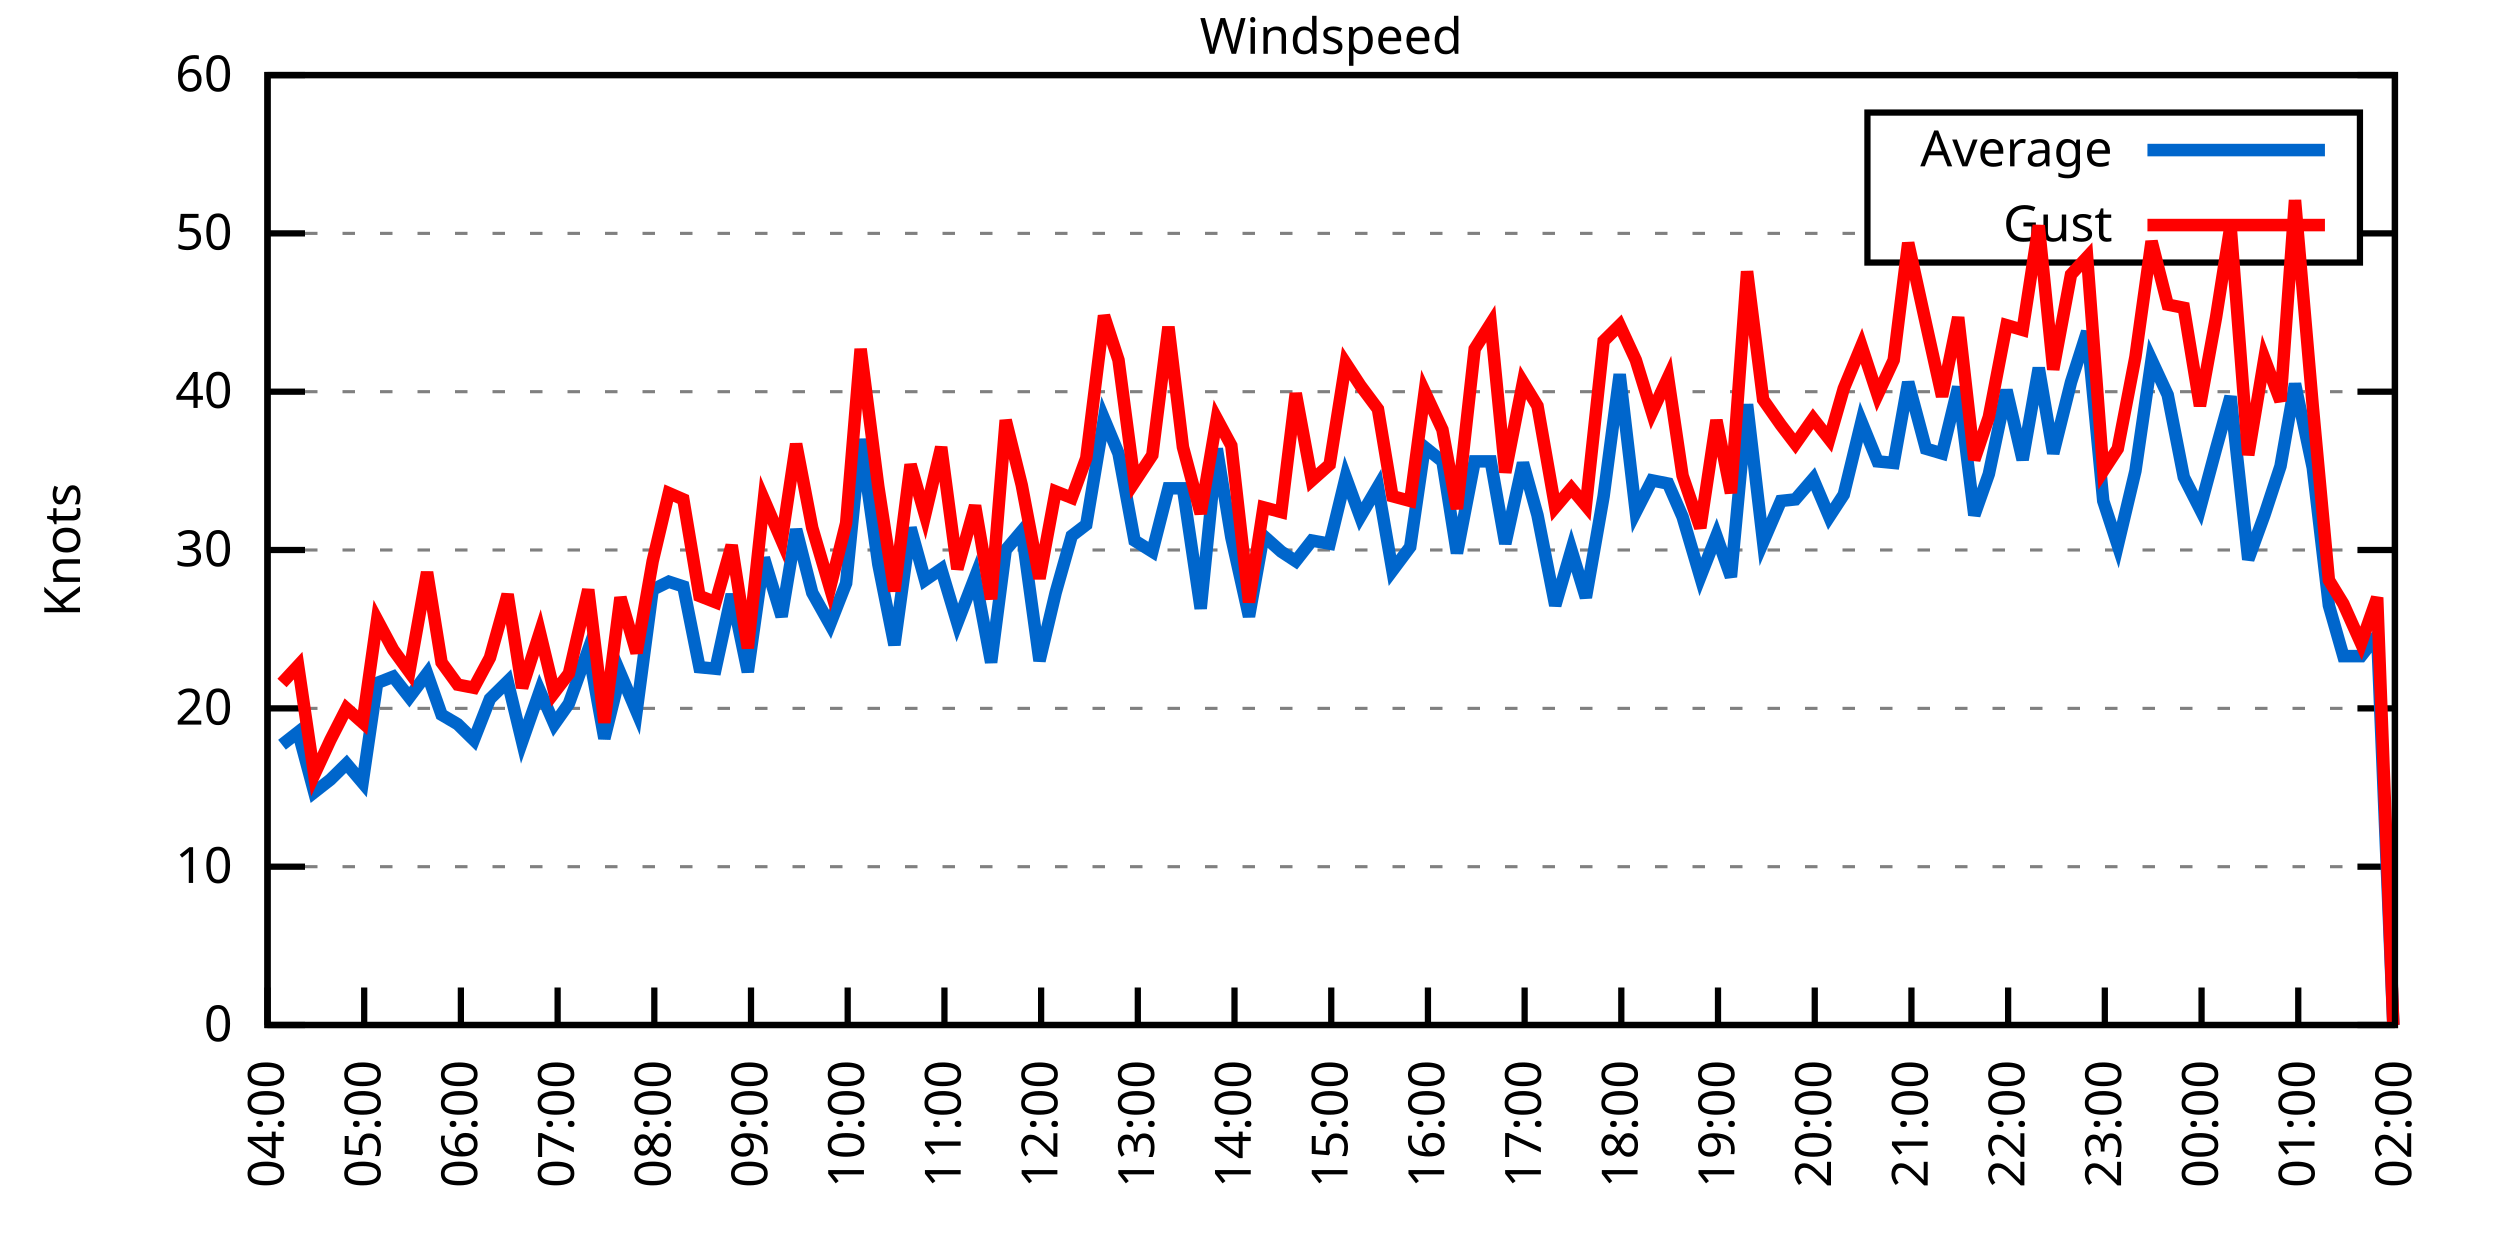
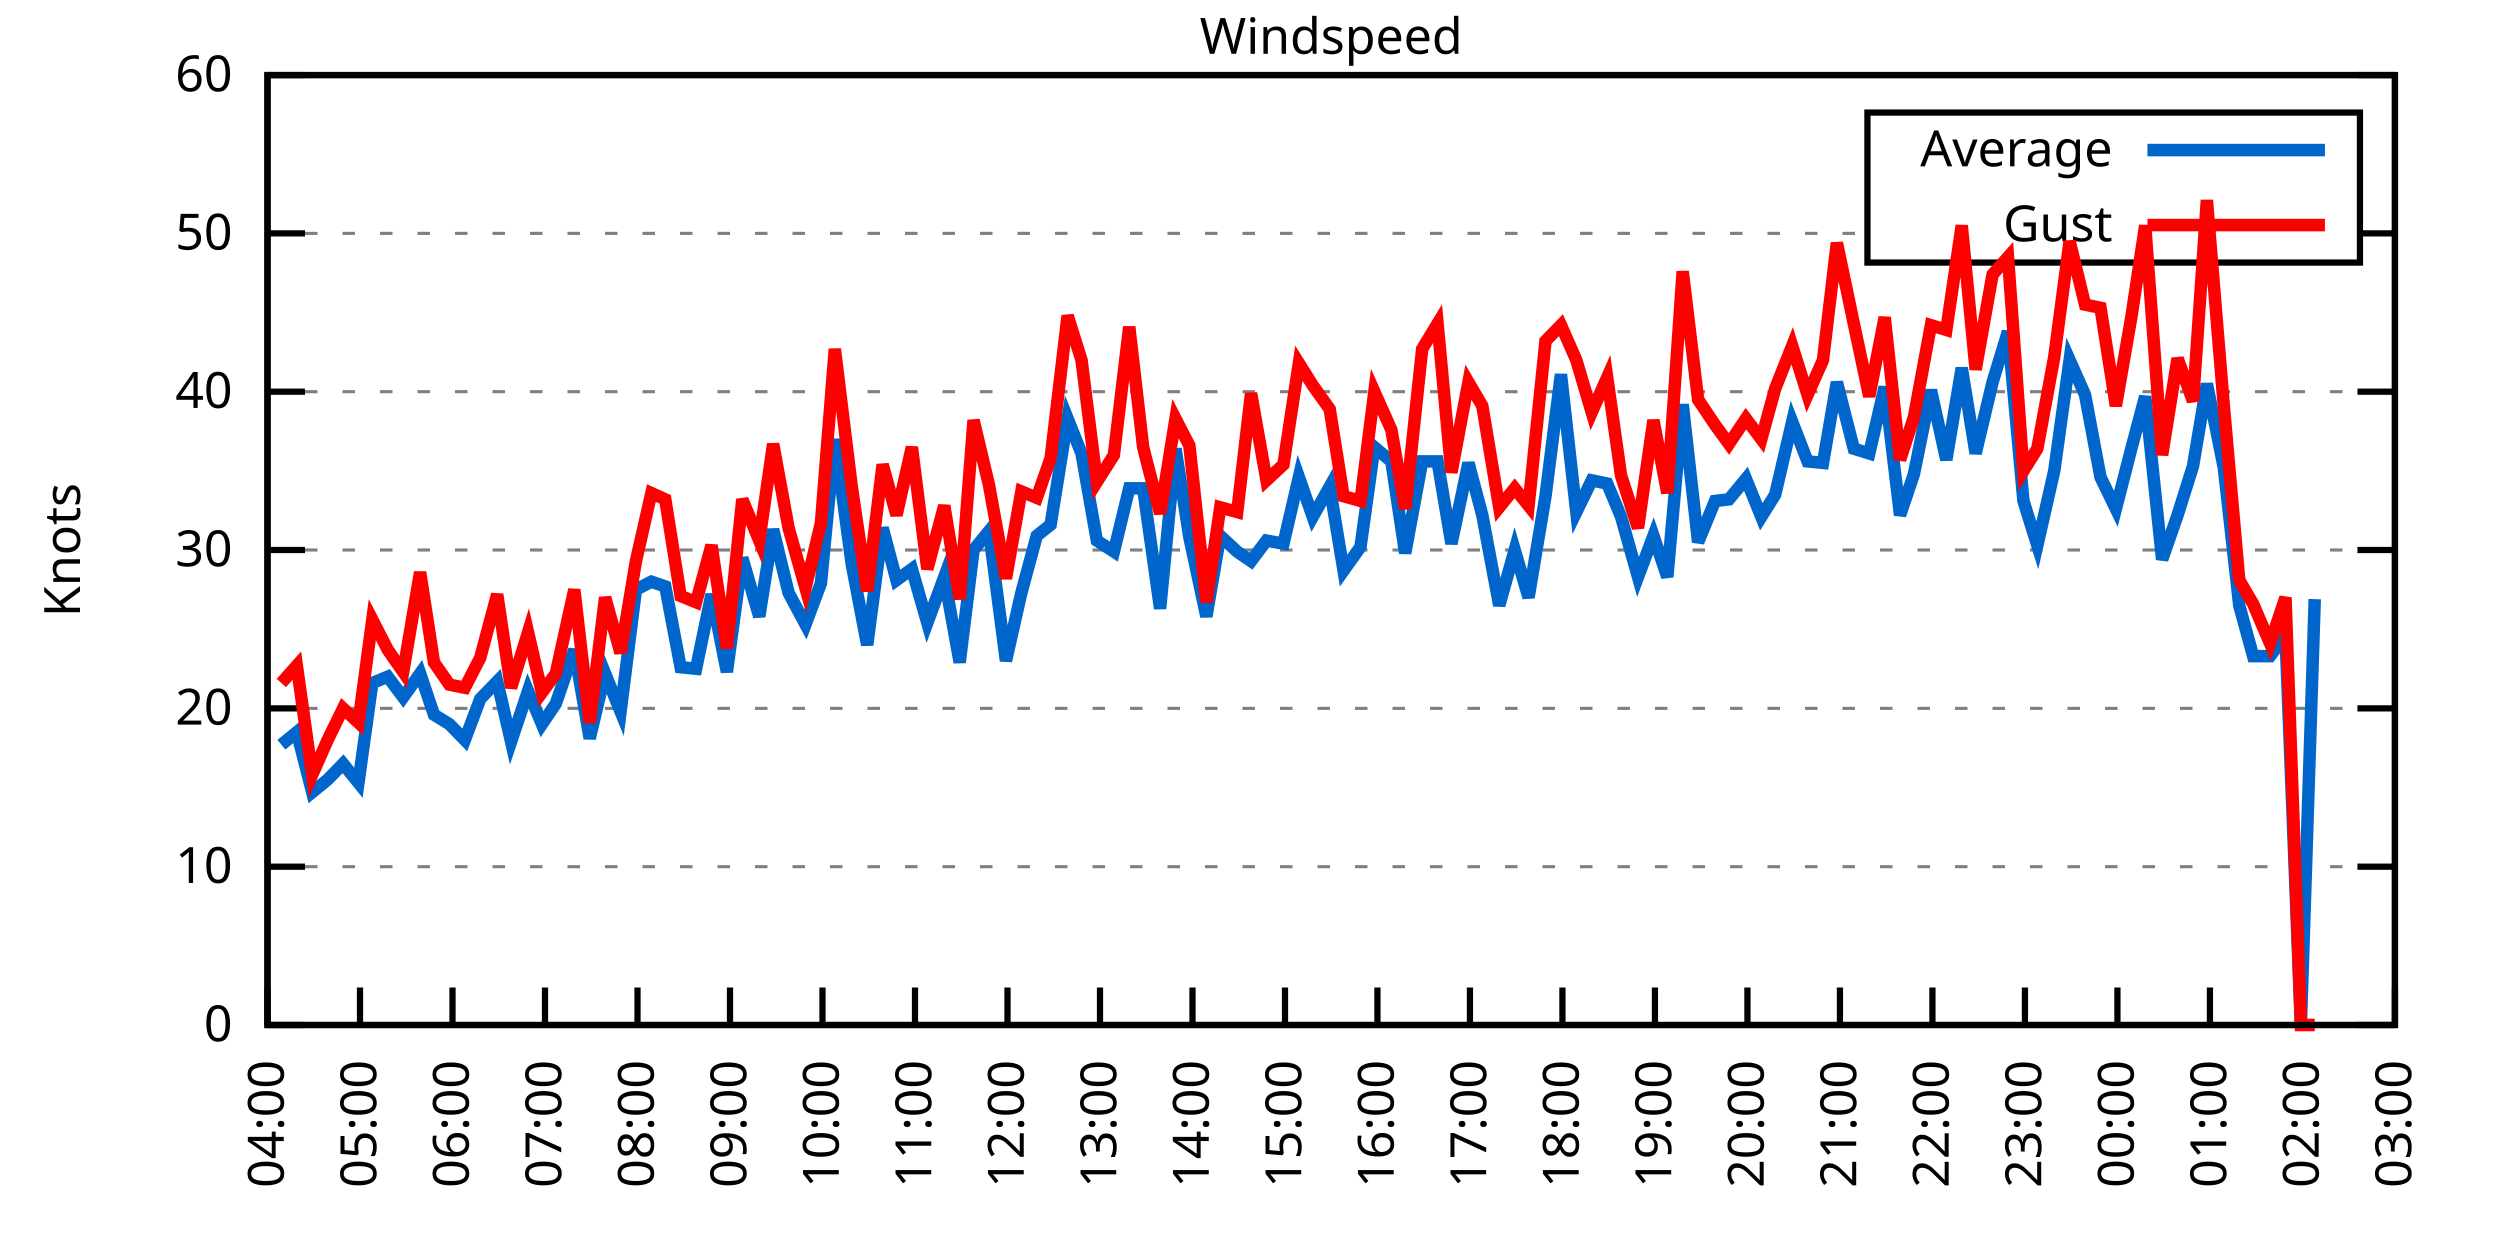
<svg xmlns="http://www.w3.org/2000/svg" xmlns:xlink="http://www.w3.org/1999/xlink" width="400" height="200" viewBox="0 0 400 200">
  <g id="gnuplot_canvas">
    <rect x="0" y="0" width="400" height="200" fill="none" />
    <defs>
      <circle id="gpDot" r="0.5" stroke-width="0.5" stroke="currentColor" />
      <path id="gpPt0" stroke-width="0.333" stroke="currentColor" d="M-1,0 h2 M0,-1 v2" />
      <path id="gpPt1" stroke-width="0.333" stroke="currentColor" d="M-1,-1 L1,1 M1,-1 L-1,1" />
      <path id="gpPt2" stroke-width="0.333" stroke="currentColor" d="M-1,0 L1,0 M0,-1 L0,1 M-1,-1 L1,1 M-1,1 L1,-1" />
      <rect id="gpPt3" stroke-width="0.333" stroke="currentColor" x="-1" y="-1" width="2" height="2" />
      <rect id="gpPt4" stroke-width="0.333" stroke="currentColor" fill="currentColor" x="-1" y="-1" width="2" height="2" />
      <circle id="gpPt5" stroke-width="0.333" stroke="currentColor" cx="0" cy="0" r="1" />
      <use xlink:href="#gpPt5" id="gpPt6" fill="currentColor" stroke="none" />
      <path id="gpPt7" stroke-width="0.333" stroke="currentColor" d="M0,-1.33 L-1.33,0.67 L1.33,0.67 z" />
      <use xlink:href="#gpPt7" id="gpPt8" fill="currentColor" stroke="none" />
      <use xlink:href="#gpPt7" id="gpPt9" stroke="currentColor" transform="rotate(180)" />
      <use xlink:href="#gpPt9" id="gpPt10" fill="currentColor" stroke="none" />
      <use xlink:href="#gpPt3" id="gpPt11" stroke="currentColor" transform="rotate(45)" />
      <use xlink:href="#gpPt11" id="gpPt12" fill="currentColor" stroke="none" />
      <path id="gpPt13" stroke-width="0.333" stroke="currentColor" d="M0,1.330 L1.265,0.411 L0.782,-1.067 L-0.782,-1.076 L-1.265,0.411 z" />
      <use xlink:href="#gpPt13" id="gpPt14" fill="currentColor" stroke="none" />
      <filter id="textbox" filterUnits="objectBoundingBox" x="0" y="0" height="1" width="1">
        <feFlood flood-color="white" flood-opacity="1" result="bgnd" />
        <feComposite in="SourceGraphic" in2="bgnd" operator="atop" />
      </filter>
      <filter id="greybox" filterUnits="objectBoundingBox" x="0" y="0" height="1" width="1">
        <feFlood flood-color="lightgrey" flood-opacity="1" result="grey" />
        <feComposite in="SourceGraphic" in2="grey" operator="atop" />
      </filter>
    </defs>
    <g fill="none" color="white" stroke="currentColor" stroke-width="1.00" stroke-linecap="butt" stroke-linejoin="miter">
</g>
    <g fill="none" color="black" stroke="currentColor" stroke-width="1.00" stroke-linecap="butt" stroke-linejoin="miter">
      <g stroke="none" shape-rendering="crispEdges">
        <polygon fill="rgb(255, 255, 255)" points="42.80,164.00 383.18,164.00 383.18,12.02 42.80,12.02 " />
      </g>
    </g>
    <g fill="none" color="black" stroke="currentColor" stroke-width="1.00" stroke-linecap="butt" stroke-linejoin="miter">
</g>
    <g fill="none" color="black" stroke="black" stroke-width="0.50" stroke-linecap="butt" stroke-linejoin="miter">
</g>
    <g fill="none" color="gray" stroke="currentColor" stroke-width="0.50" stroke-linecap="butt" stroke-linejoin="miter">
      <path stroke="gray" stroke-dasharray="2,4" class="gridline" d="M42.80,164.00 L383.19,164.00  " />
    </g>
    <g fill="none" color="gray" stroke="gray" stroke-width="1.00" stroke-linecap="butt" stroke-linejoin="miter">
</g>
    <g fill="none" color="black" stroke="currentColor" stroke-width="1.00" stroke-linecap="butt" stroke-linejoin="miter">
      <path stroke="black" d="M42.80,164.00 L48.80,164.00 M383.19,164.00 L377.19,164.00  " />
      <g transform="translate(37.20,166.60)" stroke="none" fill="black" font-family="Sans" font-size="8.00" text-anchor="end">
        <text>
          <tspan font-family="Sans"> 0</tspan>
        </text>
      </g>
    </g>
    <g fill="none" color="black" stroke="currentColor" stroke-width="1.00" stroke-linecap="butt" stroke-linejoin="miter">
</g>
    <g fill="none" color="black" stroke="black" stroke-width="0.50" stroke-linecap="butt" stroke-linejoin="miter">
</g>
    <g fill="none" color="gray" stroke="currentColor" stroke-width="0.50" stroke-linecap="butt" stroke-linejoin="miter">
      <path stroke="gray" stroke-dasharray="2,4" class="gridline" d="M42.80,138.67 L383.19,138.67  " />
    </g>
    <g fill="none" color="gray" stroke="gray" stroke-width="1.00" stroke-linecap="butt" stroke-linejoin="miter">
</g>
    <g fill="none" color="black" stroke="currentColor" stroke-width="1.00" stroke-linecap="butt" stroke-linejoin="miter">
      <path stroke="black" d="M42.80,138.67 L48.80,138.67 M383.19,138.67 L377.19,138.67  " />
      <g transform="translate(37.20,141.27)" stroke="none" fill="black" font-family="Sans" font-size="8.00" text-anchor="end">
        <text>
          <tspan font-family="Sans"> 10</tspan>
        </text>
      </g>
    </g>
    <g fill="none" color="black" stroke="currentColor" stroke-width="1.00" stroke-linecap="butt" stroke-linejoin="miter">
</g>
    <g fill="none" color="black" stroke="black" stroke-width="0.50" stroke-linecap="butt" stroke-linejoin="miter">
</g>
    <g fill="none" color="gray" stroke="currentColor" stroke-width="0.50" stroke-linecap="butt" stroke-linejoin="miter">
      <path stroke="gray" stroke-dasharray="2,4" class="gridline" d="M42.80,113.34 L383.19,113.34  " />
    </g>
    <g fill="none" color="gray" stroke="gray" stroke-width="1.00" stroke-linecap="butt" stroke-linejoin="miter">
</g>
    <g fill="none" color="black" stroke="currentColor" stroke-width="1.00" stroke-linecap="butt" stroke-linejoin="miter">
      <path stroke="black" d="M42.80,113.34 L48.80,113.34 M383.19,113.34 L377.19,113.34  " />
      <g transform="translate(37.20,115.94)" stroke="none" fill="black" font-family="Sans" font-size="8.00" text-anchor="end">
        <text>
          <tspan font-family="Sans"> 20</tspan>
        </text>
      </g>
    </g>
    <g fill="none" color="black" stroke="currentColor" stroke-width="1.00" stroke-linecap="butt" stroke-linejoin="miter">
</g>
    <g fill="none" color="black" stroke="black" stroke-width="0.50" stroke-linecap="butt" stroke-linejoin="miter">
</g>
    <g fill="none" color="gray" stroke="currentColor" stroke-width="0.50" stroke-linecap="butt" stroke-linejoin="miter">
      <path stroke="gray" stroke-dasharray="2,4" class="gridline" d="M42.80,88.00 L383.19,88.00  " />
    </g>
    <g fill="none" color="gray" stroke="gray" stroke-width="1.00" stroke-linecap="butt" stroke-linejoin="miter">
</g>
    <g fill="none" color="black" stroke="currentColor" stroke-width="1.00" stroke-linecap="butt" stroke-linejoin="miter">
      <path stroke="black" d="M42.80,88.00 L48.80,88.00 M383.19,88.00 L377.19,88.00  " />
      <g transform="translate(37.20,90.60)" stroke="none" fill="black" font-family="Sans" font-size="8.00" text-anchor="end">
        <text>
          <tspan font-family="Sans"> 30</tspan>
        </text>
      </g>
    </g>
    <g fill="none" color="black" stroke="currentColor" stroke-width="1.00" stroke-linecap="butt" stroke-linejoin="miter">
</g>
    <g fill="none" color="black" stroke="black" stroke-width="0.50" stroke-linecap="butt" stroke-linejoin="miter">
</g>
    <g fill="none" color="gray" stroke="currentColor" stroke-width="0.50" stroke-linecap="butt" stroke-linejoin="miter">
      <path stroke="gray" stroke-dasharray="2,4" class="gridline" d="M42.80,62.67 L383.19,62.67  " />
    </g>
    <g fill="none" color="gray" stroke="gray" stroke-width="1.00" stroke-linecap="butt" stroke-linejoin="miter">
</g>
    <g fill="none" color="black" stroke="currentColor" stroke-width="1.00" stroke-linecap="butt" stroke-linejoin="miter">
      <path stroke="black" d="M42.80,62.67 L48.80,62.67 M383.19,62.67 L377.19,62.67  " />
      <g transform="translate(37.20,65.27)" stroke="none" fill="black" font-family="Sans" font-size="8.00" text-anchor="end">
        <text>
          <tspan font-family="Sans"> 40</tspan>
        </text>
      </g>
    </g>
    <g fill="none" color="black" stroke="currentColor" stroke-width="1.00" stroke-linecap="butt" stroke-linejoin="miter">
</g>
    <g fill="none" color="black" stroke="black" stroke-width="0.50" stroke-linecap="butt" stroke-linejoin="miter">
</g>
    <g fill="none" color="gray" stroke="currentColor" stroke-width="0.50" stroke-linecap="butt" stroke-linejoin="miter">
      <path stroke="gray" stroke-dasharray="2,4" class="gridline" d="M42.80,37.34 L298.79,37.34 M377.59,37.34 L383.19,37.34  " />
    </g>
    <g fill="none" color="gray" stroke="gray" stroke-width="1.00" stroke-linecap="butt" stroke-linejoin="miter">
</g>
    <g fill="none" color="black" stroke="currentColor" stroke-width="1.00" stroke-linecap="butt" stroke-linejoin="miter">
      <path stroke="black" d="M42.80,37.34 L48.80,37.34 M383.19,37.34 L377.19,37.34  " />
      <g transform="translate(37.20,39.94)" stroke="none" fill="black" font-family="Sans" font-size="8.00" text-anchor="end">
        <text>
          <tspan font-family="Sans"> 50</tspan>
        </text>
      </g>
    </g>
    <g fill="none" color="black" stroke="currentColor" stroke-width="1.00" stroke-linecap="butt" stroke-linejoin="miter">
</g>
    <g fill="none" color="black" stroke="black" stroke-width="0.50" stroke-linecap="butt" stroke-linejoin="miter">
</g>
    <g fill="none" color="gray" stroke="currentColor" stroke-width="0.50" stroke-linecap="butt" stroke-linejoin="miter">
      <path stroke="gray" stroke-dasharray="2,4" class="gridline" d="M42.80,12.01 L383.19,12.01  " />
    </g>
    <g fill="none" color="gray" stroke="gray" stroke-width="1.00" stroke-linecap="butt" stroke-linejoin="miter">
</g>
    <g fill="none" color="black" stroke="currentColor" stroke-width="1.00" stroke-linecap="butt" stroke-linejoin="miter">
      <path stroke="black" d="M42.80,12.01 L48.80,12.01 M383.19,12.01 L377.19,12.01  " />
      <g transform="translate(37.20,14.61)" stroke="none" fill="black" font-family="Sans" font-size="8.00" text-anchor="end">
        <text>
          <tspan font-family="Sans"> 60</tspan>
        </text>
      </g>
    </g>
    <g fill="none" color="black" stroke="currentColor" stroke-width="1.00" stroke-linecap="butt" stroke-linejoin="miter">
      <path stroke="black" d="M42.80,164.00 L42.80,158.00  " />
      <g transform="translate(45.40,169.60) rotate(270.00)" stroke="none" fill="black" font-family="Sans" font-size="8.00" text-anchor="end">
        <text>
          <tspan font-family="Sans">04:00</tspan>
        </text>
      </g>
    </g>
    <g fill="none" color="black" stroke="currentColor" stroke-width="1.00" stroke-linecap="butt" stroke-linejoin="miter">
-       <path stroke="black" d="M58.27,164.00 L58.27,158.00  " />
-       <g transform="translate(60.87,169.60) rotate(270.00)" stroke="none" fill="black" font-family="Sans" font-size="8.00" text-anchor="end">
+       <path stroke="black" d="M57.60,164.00 L57.60,158.00  " />
+       <g transform="translate(60.20,169.60) rotate(270.00)" stroke="none" fill="black" font-family="Sans" font-size="8.00" text-anchor="end">
        <text>
          <tspan font-family="Sans">05:00</tspan>
        </text>
      </g>
    </g>
    <g fill="none" color="black" stroke="currentColor" stroke-width="1.00" stroke-linecap="butt" stroke-linejoin="miter">
-       <path stroke="black" d="M73.74,164.00 L73.74,158.00  " />
-       <g transform="translate(76.34,169.60) rotate(270.00)" stroke="none" fill="black" font-family="Sans" font-size="8.00" text-anchor="end">
+       <path stroke="black" d="M72.40,164.00 L72.40,158.00  " />
+       <g transform="translate(75.00,169.60) rotate(270.00)" stroke="none" fill="black" font-family="Sans" font-size="8.00" text-anchor="end">
        <text>
          <tspan font-family="Sans">06:00</tspan>
        </text>
      </g>
    </g>
    <g fill="none" color="black" stroke="currentColor" stroke-width="1.00" stroke-linecap="butt" stroke-linejoin="miter">
-       <path stroke="black" d="M89.22,164.00 L89.22,158.00  " />
-       <g transform="translate(91.82,169.60) rotate(270.00)" stroke="none" fill="black" font-family="Sans" font-size="8.00" text-anchor="end">
+       <path stroke="black" d="M87.20,164.00 L87.20,158.00  " />
+       <g transform="translate(89.80,169.60) rotate(270.00)" stroke="none" fill="black" font-family="Sans" font-size="8.00" text-anchor="end">
        <text>
          <tspan font-family="Sans">07:00</tspan>
        </text>
      </g>
    </g>
    <g fill="none" color="black" stroke="currentColor" stroke-width="1.00" stroke-linecap="butt" stroke-linejoin="miter">
-       <path stroke="black" d="M104.69,164.00 L104.69,158.00  " />
-       <g transform="translate(107.29,169.60) rotate(270.00)" stroke="none" fill="black" font-family="Sans" font-size="8.00" text-anchor="end">
+       <path stroke="black" d="M102.00,164.00 L102.00,158.00  " />
+       <g transform="translate(104.60,169.60) rotate(270.00)" stroke="none" fill="black" font-family="Sans" font-size="8.00" text-anchor="end">
        <text>
          <tspan font-family="Sans">08:00</tspan>
        </text>
      </g>
    </g>
    <g fill="none" color="black" stroke="currentColor" stroke-width="1.00" stroke-linecap="butt" stroke-linejoin="miter">
-       <path stroke="black" d="M120.16,164.00 L120.16,158.00  " />
-       <g transform="translate(122.76,169.60) rotate(270.00)" stroke="none" fill="black" font-family="Sans" font-size="8.00" text-anchor="end">
+       <path stroke="black" d="M116.80,164.00 L116.80,158.00  " />
+       <g transform="translate(119.40,169.60) rotate(270.00)" stroke="none" fill="black" font-family="Sans" font-size="8.00" text-anchor="end">
        <text>
          <tspan font-family="Sans">09:00</tspan>
        </text>
      </g>
    </g>
    <g fill="none" color="black" stroke="currentColor" stroke-width="1.00" stroke-linecap="butt" stroke-linejoin="miter">
-       <path stroke="black" d="M135.63,164.00 L135.63,158.00  " />
-       <g transform="translate(138.23,169.60) rotate(270.00)" stroke="none" fill="black" font-family="Sans" font-size="8.00" text-anchor="end">
+       <path stroke="black" d="M131.60,164.00 L131.60,158.00  " />
+       <g transform="translate(134.20,169.60) rotate(270.00)" stroke="none" fill="black" font-family="Sans" font-size="8.00" text-anchor="end">
        <text>
          <tspan font-family="Sans">10:00</tspan>
        </text>
      </g>
    </g>
    <g fill="none" color="black" stroke="currentColor" stroke-width="1.00" stroke-linecap="butt" stroke-linejoin="miter">
-       <path stroke="black" d="M151.11,164.00 L151.11,158.00  " />
-       <g transform="translate(153.71,169.60) rotate(270.00)" stroke="none" fill="black" font-family="Sans" font-size="8.00" text-anchor="end">
+       <path stroke="black" d="M146.40,164.00 L146.40,158.00  " />
+       <g transform="translate(149.00,169.60) rotate(270.00)" stroke="none" fill="black" font-family="Sans" font-size="8.00" text-anchor="end">
        <text>
          <tspan font-family="Sans">11:00</tspan>
        </text>
      </g>
    </g>
    <g fill="none" color="black" stroke="currentColor" stroke-width="1.00" stroke-linecap="butt" stroke-linejoin="miter">
-       <path stroke="black" d="M166.58,164.00 L166.58,158.00  " />
-       <g transform="translate(169.18,169.60) rotate(270.00)" stroke="none" fill="black" font-family="Sans" font-size="8.00" text-anchor="end">
+       <path stroke="black" d="M161.20,164.00 L161.20,158.00  " />
+       <g transform="translate(163.80,169.60) rotate(270.00)" stroke="none" fill="black" font-family="Sans" font-size="8.00" text-anchor="end">
        <text>
          <tspan font-family="Sans">12:00</tspan>
        </text>
      </g>
    </g>
    <g fill="none" color="black" stroke="currentColor" stroke-width="1.00" stroke-linecap="butt" stroke-linejoin="miter">
-       <path stroke="black" d="M182.05,164.00 L182.05,158.00  " />
-       <g transform="translate(184.65,169.60) rotate(270.00)" stroke="none" fill="black" font-family="Sans" font-size="8.00" text-anchor="end">
+       <path stroke="black" d="M176.00,164.00 L176.00,158.00  " />
+       <g transform="translate(178.60,169.60) rotate(270.00)" stroke="none" fill="black" font-family="Sans" font-size="8.00" text-anchor="end">
        <text>
          <tspan font-family="Sans">13:00</tspan>
        </text>
      </g>
    </g>
    <g fill="none" color="black" stroke="currentColor" stroke-width="1.00" stroke-linecap="butt" stroke-linejoin="miter">
-       <path stroke="black" d="M197.52,164.00 L197.52,158.00  " />
-       <g transform="translate(200.12,169.60) rotate(270.00)" stroke="none" fill="black" font-family="Sans" font-size="8.00" text-anchor="end">
+       <path stroke="black" d="M190.80,164.00 L190.80,158.00  " />
+       <g transform="translate(193.40,169.60) rotate(270.00)" stroke="none" fill="black" font-family="Sans" font-size="8.00" text-anchor="end">
        <text>
          <tspan font-family="Sans">14:00</tspan>
        </text>
      </g>
    </g>
    <g fill="none" color="black" stroke="currentColor" stroke-width="1.00" stroke-linecap="butt" stroke-linejoin="miter">
-       <path stroke="black" d="M213.00,164.00 L213.00,158.00  " />
-       <g transform="translate(215.60,169.60) rotate(270.00)" stroke="none" fill="black" font-family="Sans" font-size="8.00" text-anchor="end">
+       <path stroke="black" d="M205.60,164.00 L205.60,158.00  " />
+       <g transform="translate(208.20,169.60) rotate(270.00)" stroke="none" fill="black" font-family="Sans" font-size="8.00" text-anchor="end">
        <text>
          <tspan font-family="Sans">15:00</tspan>
        </text>
      </g>
    </g>
    <g fill="none" color="black" stroke="currentColor" stroke-width="1.00" stroke-linecap="butt" stroke-linejoin="miter">
-       <path stroke="black" d="M228.47,164.00 L228.47,158.00  " />
-       <g transform="translate(231.07,169.60) rotate(270.00)" stroke="none" fill="black" font-family="Sans" font-size="8.00" text-anchor="end">
+       <path stroke="black" d="M220.39,164.00 L220.39,158.00  " />
+       <g transform="translate(222.99,169.60) rotate(270.00)" stroke="none" fill="black" font-family="Sans" font-size="8.00" text-anchor="end">
        <text>
          <tspan font-family="Sans">16:00</tspan>
        </text>
      </g>
    </g>
    <g fill="none" color="black" stroke="currentColor" stroke-width="1.00" stroke-linecap="butt" stroke-linejoin="miter">
-       <path stroke="black" d="M243.94,164.00 L243.94,158.00  " />
-       <g transform="translate(246.54,169.60) rotate(270.00)" stroke="none" fill="black" font-family="Sans" font-size="8.00" text-anchor="end">
+       <path stroke="black" d="M235.19,164.00 L235.19,158.00  " />
+       <g transform="translate(237.79,169.60) rotate(270.00)" stroke="none" fill="black" font-family="Sans" font-size="8.00" text-anchor="end">
        <text>
          <tspan font-family="Sans">17:00</tspan>
        </text>
      </g>
    </g>
    <g fill="none" color="black" stroke="currentColor" stroke-width="1.00" stroke-linecap="butt" stroke-linejoin="miter">
-       <path stroke="black" d="M259.41,164.00 L259.41,158.00  " />
-       <g transform="translate(262.01,169.60) rotate(270.00)" stroke="none" fill="black" font-family="Sans" font-size="8.00" text-anchor="end">
+       <path stroke="black" d="M249.99,164.00 L249.99,158.00  " />
+       <g transform="translate(252.59,169.60) rotate(270.00)" stroke="none" fill="black" font-family="Sans" font-size="8.00" text-anchor="end">
        <text>
          <tspan font-family="Sans">18:00</tspan>
        </text>
      </g>
    </g>
    <g fill="none" color="black" stroke="currentColor" stroke-width="1.00" stroke-linecap="butt" stroke-linejoin="miter">
-       <path stroke="black" d="M274.88,164.00 L274.88,158.00  " />
-       <g transform="translate(277.48,169.60) rotate(270.00)" stroke="none" fill="black" font-family="Sans" font-size="8.00" text-anchor="end">
+       <path stroke="black" d="M264.79,164.00 L264.79,158.00  " />
+       <g transform="translate(267.39,169.60) rotate(270.00)" stroke="none" fill="black" font-family="Sans" font-size="8.00" text-anchor="end">
        <text>
          <tspan font-family="Sans">19:00</tspan>
        </text>
      </g>
    </g>
    <g fill="none" color="black" stroke="currentColor" stroke-width="1.00" stroke-linecap="butt" stroke-linejoin="miter">
-       <path stroke="black" d="M290.36,164.00 L290.36,158.00  " />
-       <g transform="translate(292.96,169.60) rotate(270.00)" stroke="none" fill="black" font-family="Sans" font-size="8.00" text-anchor="end">
+       <path stroke="black" d="M279.59,164.00 L279.59,158.00  " />
+       <g transform="translate(282.19,169.60) rotate(270.00)" stroke="none" fill="black" font-family="Sans" font-size="8.00" text-anchor="end">
        <text>
          <tspan font-family="Sans">20:00</tspan>
        </text>
      </g>
    </g>
    <g fill="none" color="black" stroke="currentColor" stroke-width="1.00" stroke-linecap="butt" stroke-linejoin="miter">
-       <path stroke="black" d="M305.83,164.00 L305.83,158.00  " />
-       <g transform="translate(308.43,169.60) rotate(270.00)" stroke="none" fill="black" font-family="Sans" font-size="8.00" text-anchor="end">
+       <path stroke="black" d="M294.39,164.00 L294.39,158.00  " />
+       <g transform="translate(296.99,169.60) rotate(270.00)" stroke="none" fill="black" font-family="Sans" font-size="8.00" text-anchor="end">
        <text>
          <tspan font-family="Sans">21:00</tspan>
        </text>
      </g>
    </g>
    <g fill="none" color="black" stroke="currentColor" stroke-width="1.00" stroke-linecap="butt" stroke-linejoin="miter">
-       <path stroke="black" d="M321.30,164.00 L321.30,158.00  " />
-       <g transform="translate(323.90,169.60) rotate(270.00)" stroke="none" fill="black" font-family="Sans" font-size="8.00" text-anchor="end">
+       <path stroke="black" d="M309.19,164.00 L309.19,158.00  " />
+       <g transform="translate(311.79,169.60) rotate(270.00)" stroke="none" fill="black" font-family="Sans" font-size="8.00" text-anchor="end">
        <text>
          <tspan font-family="Sans">22:00</tspan>
        </text>
      </g>
    </g>
    <g fill="none" color="black" stroke="currentColor" stroke-width="1.00" stroke-linecap="butt" stroke-linejoin="miter">
-       <path stroke="black" d="M336.77,164.00 L336.77,158.00  " />
-       <g transform="translate(339.37,169.60) rotate(270.00)" stroke="none" fill="black" font-family="Sans" font-size="8.00" text-anchor="end">
+       <path stroke="black" d="M323.99,164.00 L323.99,158.00  " />
+       <g transform="translate(326.59,169.60) rotate(270.00)" stroke="none" fill="black" font-family="Sans" font-size="8.00" text-anchor="end">
        <text>
          <tspan font-family="Sans">23:00</tspan>
        </text>
      </g>
    </g>
    <g fill="none" color="black" stroke="currentColor" stroke-width="1.00" stroke-linecap="butt" stroke-linejoin="miter">
-       <path stroke="black" d="M352.25,164.00 L352.25,158.00  " />
-       <g transform="translate(354.85,169.60) rotate(270.00)" stroke="none" fill="black" font-family="Sans" font-size="8.00" text-anchor="end">
+       <path stroke="black" d="M338.79,164.00 L338.79,158.00  " />
+       <g transform="translate(341.39,169.60) rotate(270.00)" stroke="none" fill="black" font-family="Sans" font-size="8.00" text-anchor="end">
        <text>
          <tspan font-family="Sans">00:00</tspan>
        </text>
      </g>
    </g>
    <g fill="none" color="black" stroke="currentColor" stroke-width="1.00" stroke-linecap="butt" stroke-linejoin="miter">
-       <path stroke="black" d="M367.72,164.00 L367.72,158.00  " />
-       <g transform="translate(370.32,169.60) rotate(270.00)" stroke="none" fill="black" font-family="Sans" font-size="8.00" text-anchor="end">
+       <path stroke="black" d="M353.59,164.00 L353.59,158.00  " />
+       <g transform="translate(356.19,169.60) rotate(270.00)" stroke="none" fill="black" font-family="Sans" font-size="8.00" text-anchor="end">
        <text>
          <tspan font-family="Sans">01:00</tspan>
+         </text>
+       </g>
+     </g>
+     <g fill="none" color="black" stroke="currentColor" stroke-width="1.00" stroke-linecap="butt" stroke-linejoin="miter">
+       <path stroke="black" d="M368.39,164.00 L368.39,158.00  " />
+       <g transform="translate(370.99,169.60) rotate(270.00)" stroke="none" fill="black" font-family="Sans" font-size="8.00" text-anchor="end">
+         <text>
+           <tspan font-family="Sans">02:00</tspan>
        </text>
      </g>
    </g>
    <g fill="none" color="black" stroke="currentColor" stroke-width="1.00" stroke-linecap="butt" stroke-linejoin="miter">
      <path stroke="black" d="M383.19,164.00 L383.19,158.00  " />
      <g transform="translate(385.79,169.60) rotate(270.00)" stroke="none" fill="black" font-family="Sans" font-size="8.00" text-anchor="end">
        <text>
-           <tspan font-family="Sans">02:00</tspan>
+           <tspan font-family="Sans">03:00</tspan>
        </text>
      </g>
    </g>
    <g fill="none" color="black" stroke="currentColor" stroke-width="1.00" stroke-linecap="butt" stroke-linejoin="miter">
</g>
    <g fill="none" color="black" stroke="currentColor" stroke-width="1.00" stroke-linecap="butt" stroke-linejoin="miter">
      <path stroke="black" d="M42.80,12.01 L42.80,164.00 L383.19,164.00 L383.19,12.01 L42.80,12.01 Z  " />
    </g>
    <g fill="none" color="black" stroke="currentColor" stroke-width="1.00" stroke-linecap="butt" stroke-linejoin="miter">
</g>
    <g fill="none" color="black" stroke="currentColor" stroke-width="1.00" stroke-linecap="butt" stroke-linejoin="miter">
      <path stroke="black" d="M298.79,42.01 L298.79,18.01 L377.59,18.01 L377.59,42.01 L298.79,42.01 Z  " />
    </g>
    <g id="Windspeed_plot_1">
      <g fill="none" color="white" stroke="black" stroke-width="2.00" stroke-linecap="butt" stroke-linejoin="miter">
</g>
      <g fill="none" color="black" stroke="currentColor" stroke-width="2.00" stroke-linecap="butt" stroke-linejoin="miter">
        <g transform="translate(337.99,26.61)" stroke="none" fill="black" font-family="Sans" font-size="8.00" text-anchor="end">
          <text>
            <tspan font-family="Sans">Average</tspan>
          </text>
        </g>
      </g>
      <g fill="none" color="black" stroke="currentColor" stroke-width="2.00" stroke-linecap="butt" stroke-linejoin="miter">
-         <path stroke="rgb(  0, 102, 204)" d="M343.59,24.01 L371.99,24.01 M45.12,119.16 L47.70,117.14 L50.28,126.76 L52.86,124.74 L55.44,122.20 L58.01,125.24   L60.34,109.28 L62.91,108.27 L65.49,111.56 L68.33,107.76 L70.65,114.35 L73.23,115.87 L75.81,118.40 L78.39,111.82   L81.22,109.03 L83.54,118.66 L86.38,110.55 L88.70,115.87 L91.02,112.58 L94.12,103.96 L96.70,118.15 L99.27,107.76   L101.85,113.84 L104.43,94.34 L107.01,93.07 L109.33,93.83 L111.91,106.75 L114.49,107.00 L117.07,95.10 L119.65,107.51   L122.22,89.27 L125.06,98.64 L127.38,84.71 L129.96,94.84 L132.80,99.91 L135.38,93.32 L137.70,70.27 L140.53,90.28   L143.11,103.20 L145.69,84.46 L148.01,92.82 L150.59,91.04 L153.17,99.66 L156.01,92.31 L158.58,105.99 L160.91,88.00   L163.48,84.97 L166.32,105.74 L168.90,94.84 L171.48,85.73 L173.80,83.95 L176.64,66.98 L178.96,72.55 L181.53,86.49   L184.37,88.26 L186.95,78.13 L189.27,78.13 L192.11,97.38 L194.69,71.79 L197.01,85.98 L199.84,98.64 L202.16,85.73   L205.00,88.26 L207.32,89.78 L209.90,86.49 L212.74,86.99 L215.32,76.35 L217.64,82.69 L220.47,77.87 L222.79,91.30   L225.63,87.50 L227.95,71.54 L230.79,73.82 L233.11,88.51 L235.95,73.82 L238.52,73.82 L240.85,86.99 L243.68,74.07   L246.00,82.43 L248.84,96.87 L251.42,88.00 L253.74,95.60 L256.58,79.39 L259.15,59.89 L261.73,81.93 L264.31,76.86   L266.89,77.37 L269.21,82.69 L272.05,92.31 L274.63,85.73 L276.95,92.31 L279.53,64.70 L282.10,86.74 L284.94,80.15   L287.26,79.90 L290.10,76.61 L292.68,82.69 L295.00,79.14 L297.83,67.49 L300.41,73.82 L302.99,74.07 L305.31,61.15   L308.15,71.79 L310.73,72.55 L313.31,61.91 L315.89,82.43 L318.21,75.85 L321.04,62.42 L323.62,73.57 L326.20,58.87   L328.52,72.55 L331.36,61.15 L333.94,53.05 L336.52,80.15 L338.84,87.25 L341.67,75.34 L344.25,57.61 L346.83,63.18   L349.41,76.35 L351.99,81.42 L354.57,71.79 L356.89,63.43 L359.72,89.52 L362.30,82.43 L364.88,74.58 L367.20,61.41   L370.04,74.83 L372.62,96.87 L374.94,104.98 L377.77,104.98 L380.35,101.68 L382.93,164.00  " />
+         <path stroke="rgb(  0, 102, 204)" d="M343.59,24.01 L371.99,24.01 M45.02,119.16 L47.49,117.14 L49.95,126.76 L52.42,124.74 L54.89,122.20 L57.35,125.24   L59.57,109.28 L62.04,108.27 L64.51,111.56 L67.22,107.76 L69.44,114.35 L71.91,115.87 L74.37,118.40 L76.84,111.82   L79.55,109.03 L81.77,118.66 L84.49,110.55 L86.71,115.87 L88.93,112.58 L91.89,103.96 L94.35,118.15 L96.82,107.76   L99.29,113.84 L101.75,94.34 L104.22,93.07 L106.44,93.83 L108.90,106.75 L111.37,107.00 L113.84,95.10 L116.30,107.51   L118.77,89.27 L121.48,98.64 L123.70,84.71 L126.17,94.84 L128.88,99.91 L131.35,93.32 L133.57,70.27 L136.28,90.28   L138.75,103.20 L141.22,84.46 L143.44,92.82 L145.90,91.04 L148.37,99.66 L151.08,92.31 L153.55,105.99 L155.77,88.00   L158.24,84.97 L160.95,105.74 L163.42,94.84 L165.88,85.73 L168.10,83.95 L170.82,66.98 L173.04,72.55 L175.50,86.49   L178.22,88.26 L180.68,78.13 L182.90,78.13 L185.62,97.38 L188.08,71.79 L190.30,85.98 L193.02,98.64 L195.24,85.73   L197.95,88.26 L200.17,89.78 L202.64,86.49 L205.35,86.99 L207.82,76.35 L210.04,82.69 L212.75,77.87 L214.97,91.30   L217.68,87.50 L219.90,71.54 L222.61,73.82 L224.83,88.51 L227.55,73.82 L230.01,73.82 L232.23,86.99 L234.95,74.07   L237.17,82.43 L239.88,96.87 L242.35,88.00 L244.57,95.60 L247.28,79.39 L249.75,59.89 L252.21,81.93 L254.68,76.86   L257.15,77.37 L259.37,82.69 L262.08,92.31 L264.55,85.73 L266.77,92.31 L269.23,64.70 L271.70,86.74 L274.41,80.15   L276.63,79.90 L279.35,76.61 L281.81,82.69 L284.03,79.14 L286.75,67.49 L289.21,73.82 L291.68,74.07 L293.90,61.15   L296.61,71.79 L299.08,72.55 L301.55,61.91 L304.01,82.43 L306.23,75.85 L308.95,62.42 L311.41,73.57 L313.88,58.87   L316.10,72.55 L318.81,61.15 L321.28,53.05 L323.75,80.15 L325.97,87.25 L328.68,75.34 L331.14,57.61 L333.61,63.18   L336.08,76.35 L338.54,81.42 L341.01,71.79 L343.23,63.43 L345.94,89.52 L348.41,82.43 L350.88,74.58 L353.10,61.41   L355.81,74.83 L358.28,96.87 L360.50,104.98 L363.21,104.98 L365.68,101.68 L368.14,164.00 L370.36,95.86  " />
      </g>
    </g>
    <g id="Windspeed_plot_2">
      <g fill="none" color="black" stroke="currentColor" stroke-width="2.00" stroke-linecap="butt" stroke-linejoin="miter">
        <g transform="translate(337.99,38.61)" stroke="none" fill="black" font-family="Sans" font-size="8.00" text-anchor="end">
          <text>
            <tspan font-family="Sans">Gust</tspan>
          </text>
        </g>
      </g>
      <g fill="none" color="black" stroke="currentColor" stroke-width="2.00" stroke-linecap="butt" stroke-linejoin="miter">
-         <path stroke="rgb(255,   0,   0)" d="M343.59,36.01 L371.99,36.01 M45.12,109.28 L47.70,106.50 L50.28,123.98 L52.86,118.40 L55.44,113.34 L58.01,115.62   L60.34,99.15 L62.91,103.96 L65.49,107.51 L68.33,91.55 L70.65,105.99 L73.23,109.54 L75.81,110.04 L78.39,105.23   L81.22,95.10 L83.54,110.04 L86.38,101.18 L88.70,110.80 L91.02,107.76 L94.12,94.34 L96.70,115.62 L99.27,95.60   L101.85,104.47 L104.43,89.78 L107.01,78.89 L109.33,79.90 L111.91,95.35 L114.49,96.36 L117.07,87.25 L119.65,103.71   L122.22,79.90 L125.06,86.49 L127.38,71.03 L129.96,84.46 L132.80,94.08 L135.38,83.70 L137.70,55.83 L140.53,77.87   L143.11,94.59 L145.69,74.33 L148.01,82.43 L150.59,71.54 L153.17,91.04 L156.01,80.91 L158.58,95.86 L160.91,67.23   L163.48,77.62 L166.32,92.56 L168.90,78.63 L171.48,79.65 L173.80,73.31 L176.64,50.51 L178.96,57.61 L181.53,77.11   L184.37,72.81 L186.95,52.29 L189.27,71.54 L192.11,82.18 L194.69,66.98 L197.01,71.29 L199.84,96.36 L202.16,81.17   L205.00,81.93 L207.32,62.93 L209.90,76.86 L212.74,74.33 L215.32,58.11 L217.64,61.66 L220.47,65.46 L222.79,79.39   L225.63,80.15 L227.95,62.67 L230.79,68.75 L233.11,81.42 L235.95,55.83 L238.52,51.78 L240.85,75.59 L243.68,61.15   L246.00,64.95 L248.84,81.17 L251.42,78.13 L253.74,80.91 L256.58,54.57 L259.15,52.03 L261.73,57.61 L264.31,65.97   L266.89,60.39 L269.21,76.10 L272.05,84.46 L274.63,67.23 L276.95,78.89 L279.53,43.42 L282.10,63.94 L284.94,67.99   L287.26,71.03 L290.10,66.98 L292.68,70.27 L295.00,62.17 L297.83,55.33 L300.41,63.18 L302.99,57.61 L305.31,38.86   L308.15,51.78 L310.73,63.43 L313.31,50.77 L315.89,73.57 L318.21,66.73 L321.04,52.03 L323.62,52.79 L326.20,36.08   L328.52,59.13 L331.36,43.93 L333.94,41.14 L336.52,75.34 L338.84,71.79 L341.67,57.10 L344.25,38.61 L346.83,48.74   L349.41,49.25 L351.99,64.95 L354.57,50.77 L356.89,36.08 L359.72,72.81 L362.30,57.35 L364.88,64.19 L367.20,32.02   L370.04,64.95 L372.62,92.82 L374.94,96.62 L377.77,102.95 L380.35,95.60 L382.93,164.00  " />
+         <path stroke="rgb(255,   0,   0)" d="M343.59,36.01 L371.99,36.01 M45.02,109.28 L47.49,106.50 L49.95,123.98 L52.42,118.40 L54.89,113.34 L57.35,115.62   L59.57,99.15 L62.04,103.96 L64.51,107.51 L67.22,91.55 L69.44,105.99 L71.91,109.54 L74.37,110.04 L76.84,105.23   L79.55,95.10 L81.77,110.04 L84.49,101.18 L86.71,110.80 L88.93,107.76 L91.89,94.34 L94.35,115.62 L96.82,95.60   L99.29,104.47 L101.75,89.78 L104.22,78.89 L106.44,79.90 L108.90,95.35 L111.37,96.36 L113.84,87.25 L116.30,103.71   L118.77,79.90 L121.48,86.49 L123.70,71.03 L126.17,84.46 L128.88,94.08 L131.35,83.70 L133.57,55.83 L136.28,77.87   L138.75,94.59 L141.22,74.33 L143.44,82.43 L145.90,71.54 L148.37,91.04 L151.08,80.91 L153.55,95.86 L155.77,67.23   L158.24,77.62 L160.95,92.56 L163.42,78.63 L165.88,79.65 L168.10,73.31 L170.82,50.51 L173.04,57.61 L175.50,77.11   L178.22,72.81 L180.68,52.29 L182.90,71.54 L185.62,82.18 L188.08,66.98 L190.30,71.29 L193.02,96.36 L195.24,81.17   L197.95,81.93 L200.17,62.93 L202.64,76.86 L205.35,74.33 L207.82,58.11 L210.04,61.66 L212.75,65.46 L214.97,79.39   L217.68,80.15 L219.90,62.67 L222.61,68.75 L224.83,81.42 L227.55,55.83 L230.01,51.78 L232.23,75.59 L234.95,61.15   L237.17,64.95 L239.88,81.17 L242.35,78.13 L244.57,80.91 L247.28,54.57 L249.75,52.03 L252.21,57.61 L254.68,65.97   L257.15,60.39 L259.37,76.10 L262.08,84.46 L264.55,67.23 L266.77,78.89 L269.23,43.42 L271.70,63.94 L274.41,67.99   L276.63,71.03 L279.35,66.98 L281.81,70.27 L284.03,62.17 L286.75,55.33 L289.21,63.18 L291.68,57.61 L293.90,38.86   L296.61,51.78 L299.08,63.43 L301.55,50.77 L304.01,73.57 L306.23,66.73 L308.95,52.03 L311.41,52.79 L313.88,36.08   L316.10,59.13 L318.81,43.93 L321.28,41.14 L323.75,75.34 L325.97,71.79 L328.68,57.10 L331.14,38.61 L333.61,48.74   L336.08,49.25 L338.54,64.95 L341.01,50.77 L343.23,36.08 L345.94,72.81 L348.41,57.35 L350.88,64.19 L353.10,32.02   L355.81,64.95 L358.28,92.82 L360.50,96.62 L363.21,102.95 L365.68,95.60 L368.14,164.00 L370.36,164.00  " />
      </g>
    </g>
    <g fill="none" color="black" stroke="currentColor" stroke-width="2.00" stroke-linecap="butt" stroke-linejoin="miter">
</g>
    <g fill="none" color="black" stroke="black" stroke-width="1.00" stroke-linecap="butt" stroke-linejoin="miter">
</g>
    <g fill="none" color="black" stroke="currentColor" stroke-width="1.00" stroke-linecap="butt" stroke-linejoin="miter">
      <path stroke="black" d="M42.80,12.01 L42.80,164.00 L383.19,164.00 L383.19,12.01 L42.80,12.01 Z  " />
      <g transform="translate(12.80,88.01) rotate(270.00)" stroke="none" fill="black" font-family="Sans" font-size="8.00" text-anchor="middle">
        <text>
          <tspan font-family="Sans">Knots</tspan>
        </text>
      </g>
    </g>
    <g fill="none" color="black" stroke="currentColor" stroke-width="1.00" stroke-linecap="butt" stroke-linejoin="miter">
</g>
    <g fill="none" color="black" stroke="currentColor" stroke-width="1.00" stroke-linecap="butt" stroke-linejoin="miter">
      <g transform="translate(212.99,8.61)" stroke="none" fill="black" font-family="Sans" font-size="8.00" text-anchor="middle">
        <text>
          <tspan font-family="Sans">Windspeed</tspan>
        </text>
      </g>
    </g>
    <g fill="none" color="black" stroke="currentColor" stroke-width="1.00" stroke-linecap="butt" stroke-linejoin="miter">
</g>
  </g>
</svg>
